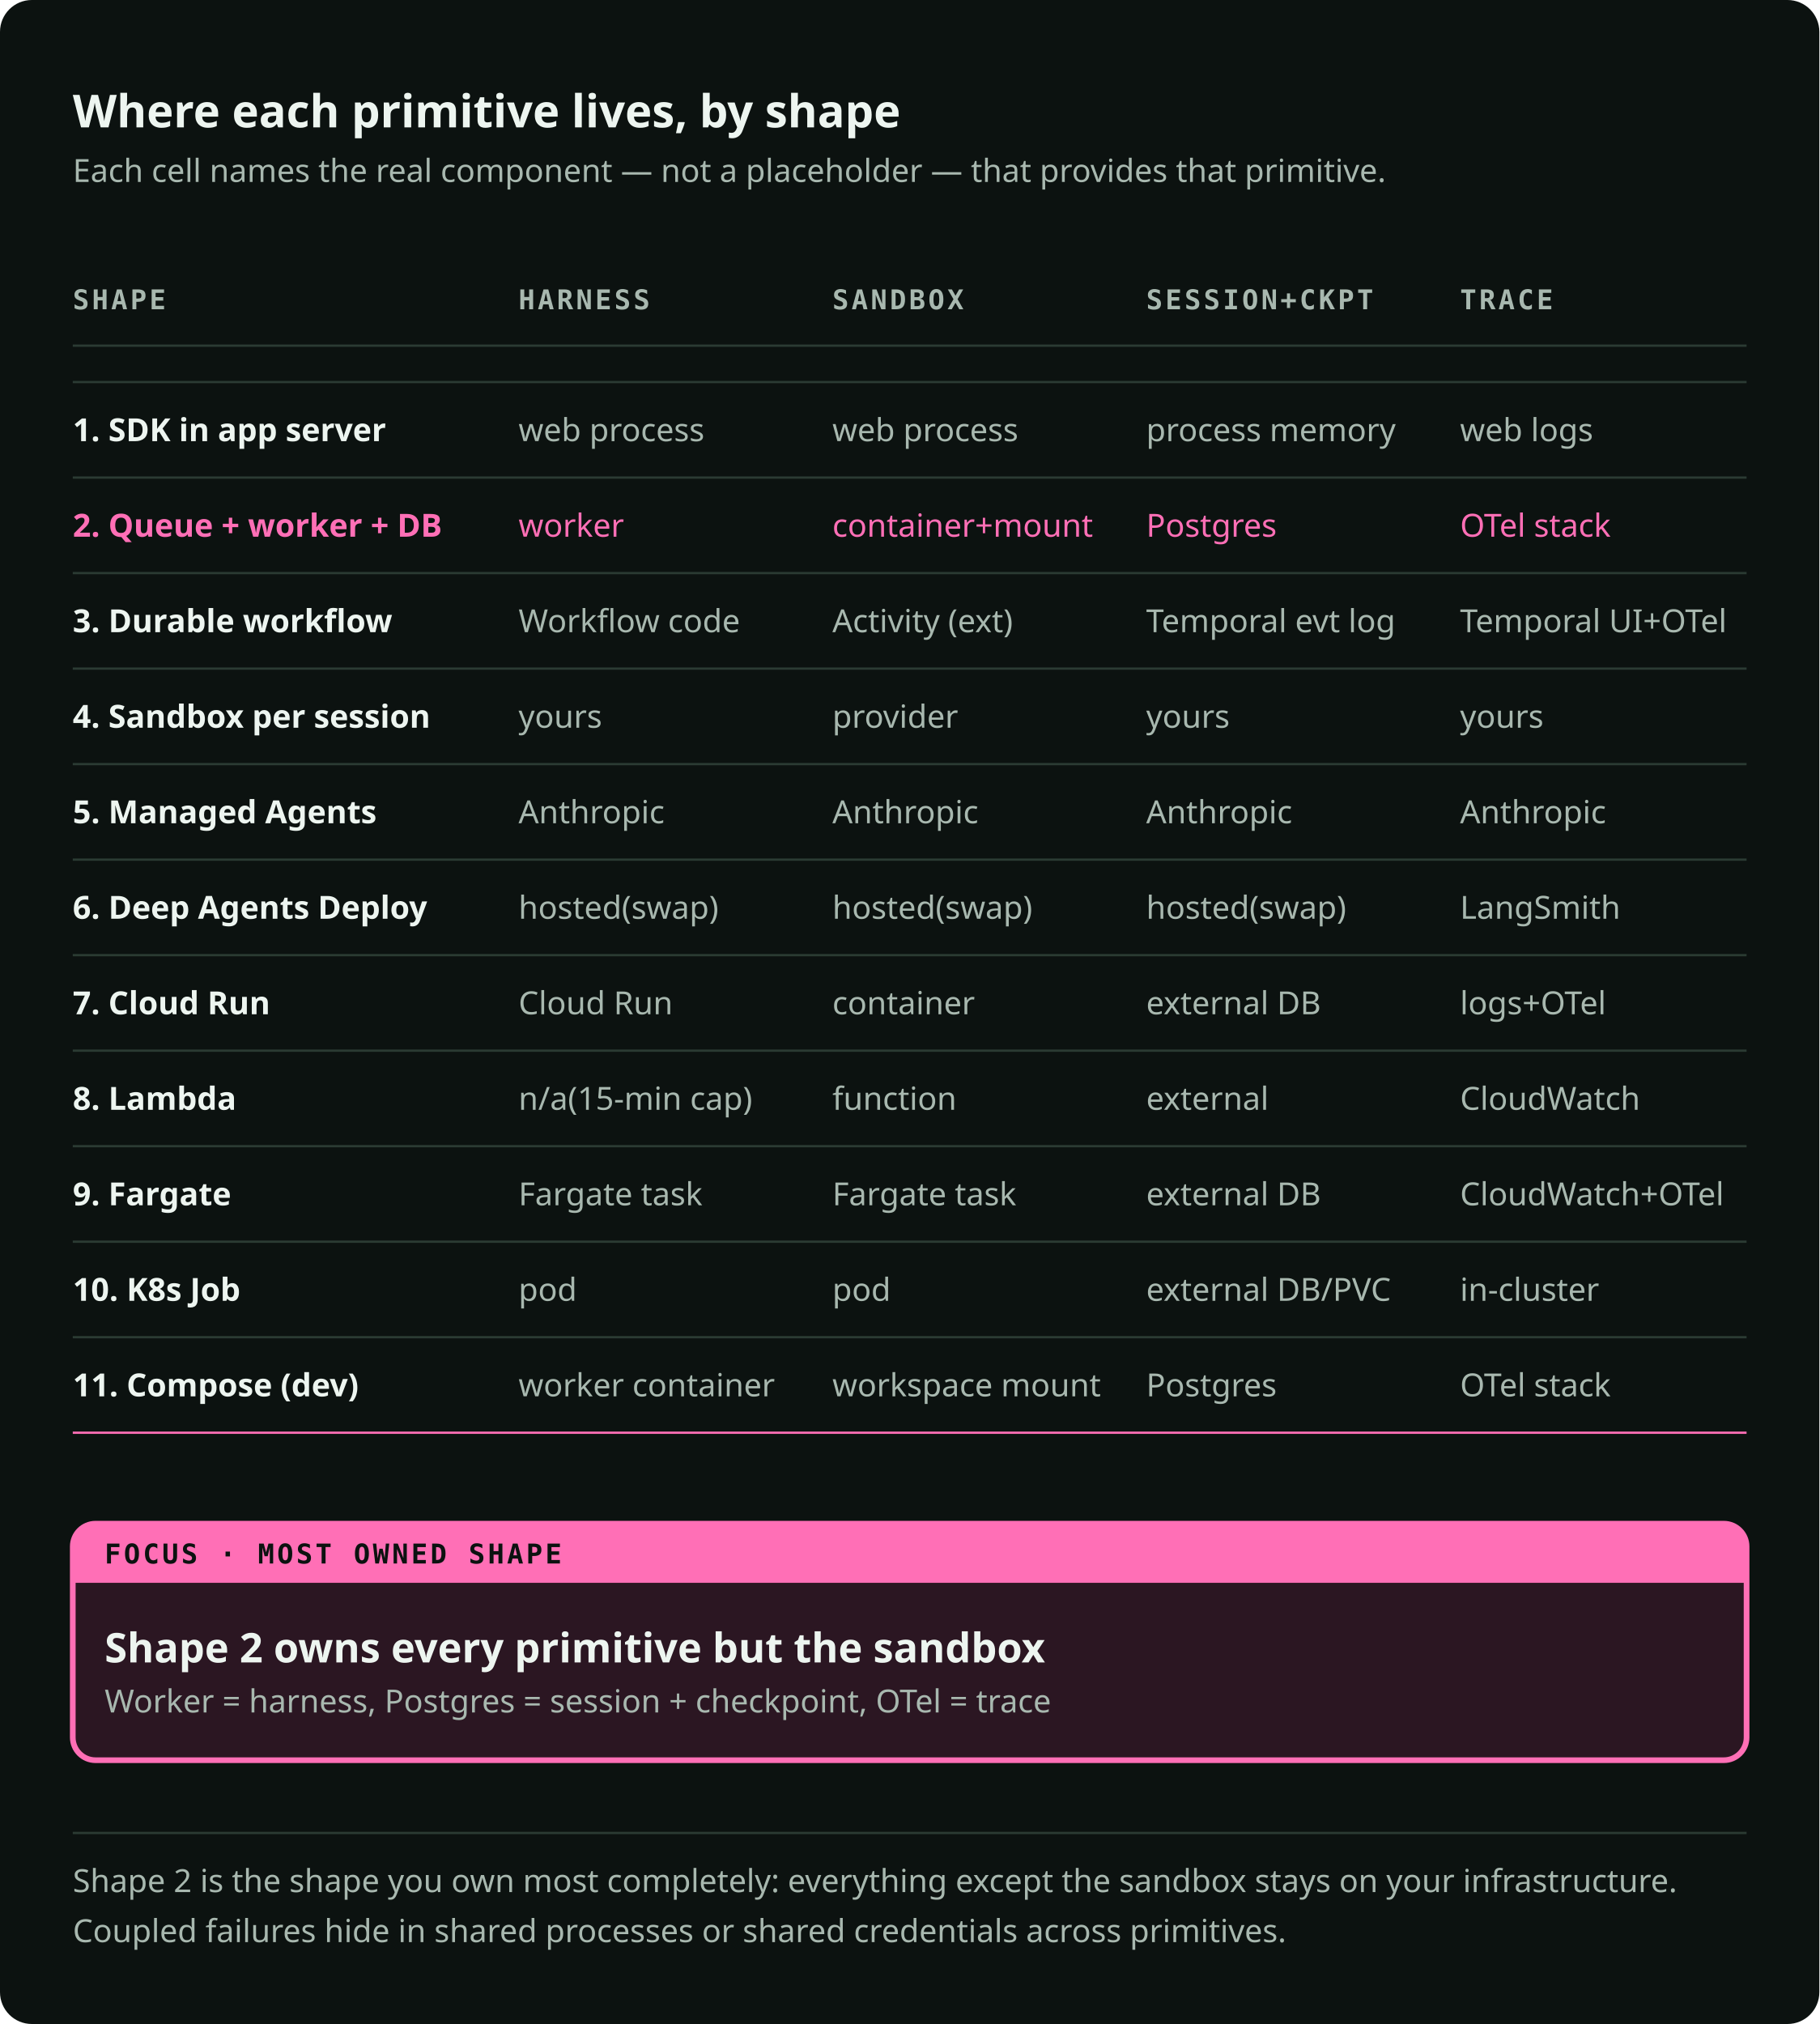
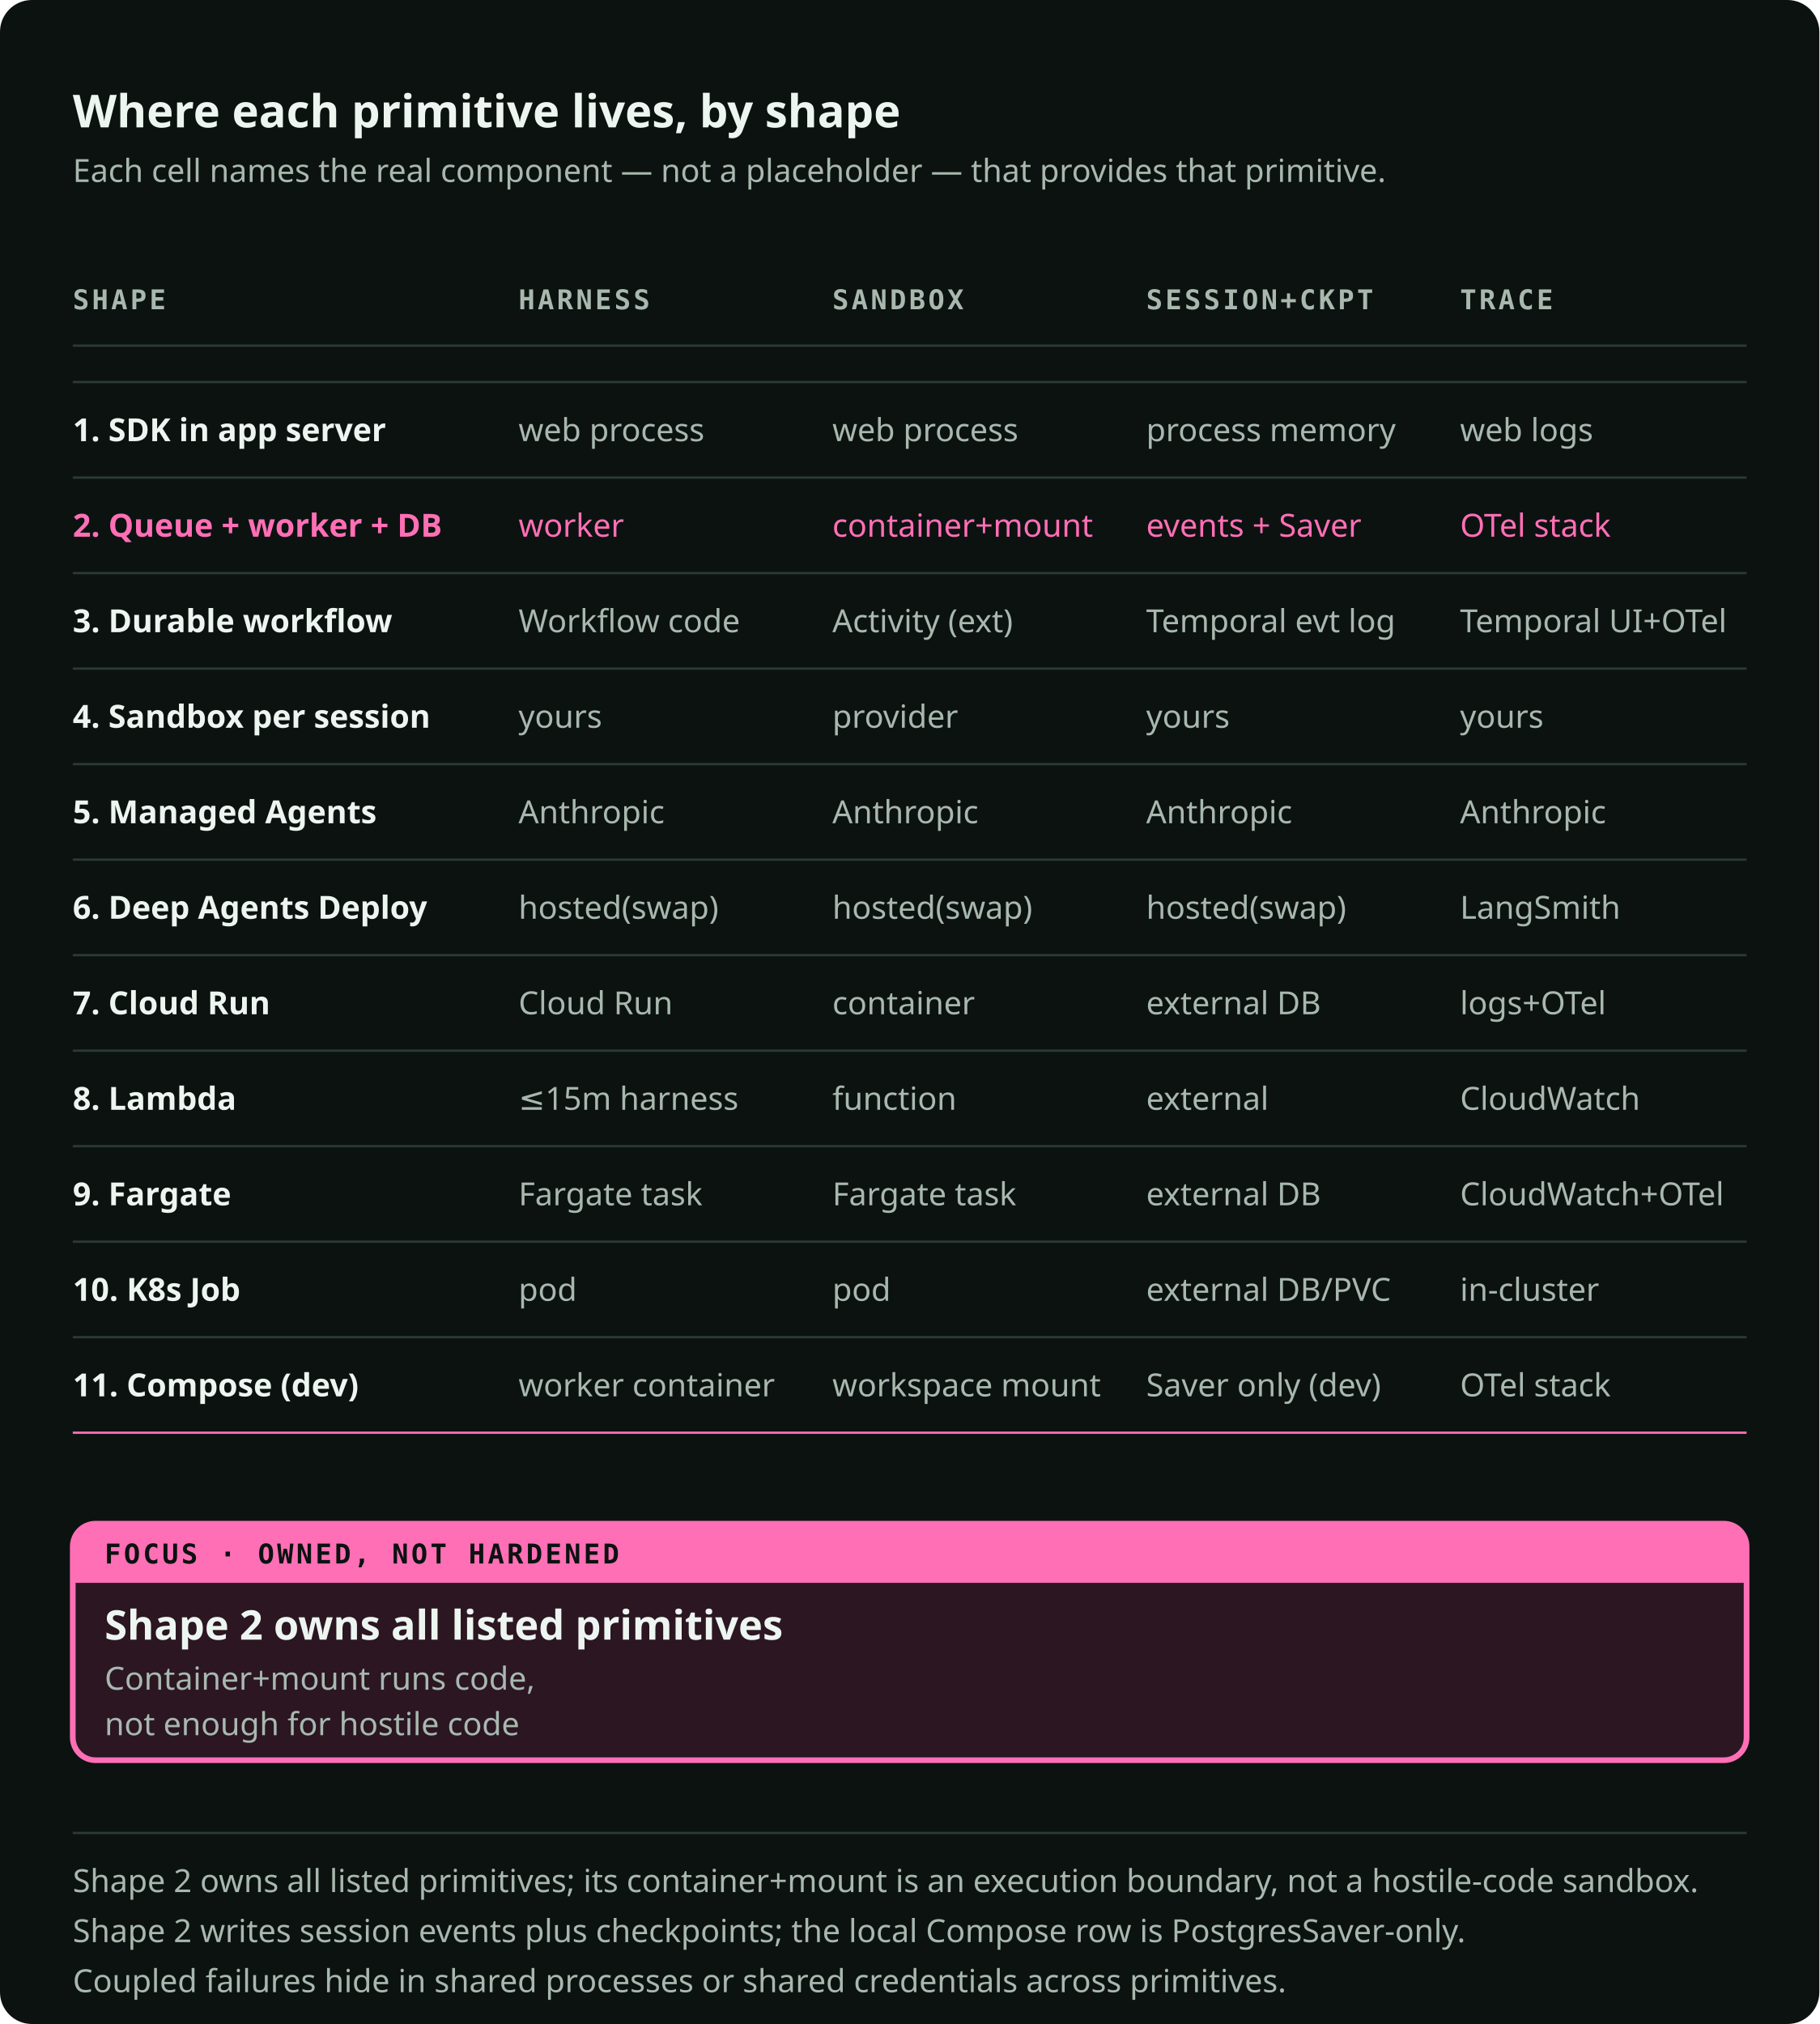
<svg xmlns="http://www.w3.org/2000/svg" viewBox="0 0 800 890" role="img" preserveAspectRatio="xMidYMid meet" data-visual-system="byte-diagram-v2" data-direction="B" data-theme="dark" aria-labelledby="primown-title primown-desc" shape-rendering="geometricPrecision" text-rendering="geometricPrecision">
  <style data-visual-system="byte-diagram-v2">* { animation: none !important; }</style>
  <defs>
    <marker id="primown-arrow-flow" viewBox="0 0 10 10" refX="8" refY="5" markerWidth="9" markerHeight="9" orient="auto-start-reverse">
      <path d="M0 0 10 5 0 10Z" fill="#EDF5F0" />
    </marker>
    <marker id="primown-arrow-fail" viewBox="0 0 10 10" refX="8" refY="5" markerWidth="9" markerHeight="9" orient="auto-start-reverse">
      <path d="M0 0 10 5 0 10Z" fill="#FF6FB6" />
    </marker>
  </defs>
  <rect width="800" height="890" rx="14" fill="#0C1210" />
  <text x="32" y="56" font-family="Space Grotesk, IBM Plex Sans, ui-sans-serif, system-ui, sans-serif" font-size="20" font-weight="700" fill="#EDF5F0">Where each primitive lives, by shape</text>
  <text x="32" y="80" font-family="IBM Plex Sans, ui-sans-serif, system-ui, sans-serif" font-size="14" font-weight="400" fill="#A8B8AF">Each cell names the real component — not a placeholder — that provides that primitive.</text>
  <text x="32" y="136" font-family="IBM Plex Mono, ui-monospace, SFMono-Regular, Menlo, monospace" font-size="12" font-weight="600" fill="#A8B8AF" letter-spacing="1.2">SHAPE</text>
  <text x="228" y="136" font-family="IBM Plex Mono, ui-monospace, SFMono-Regular, Menlo, monospace" font-size="12" font-weight="600" fill="#A8B8AF" letter-spacing="1.2">HARNESS</text>
  <text x="366" y="136" font-family="IBM Plex Mono, ui-monospace, SFMono-Regular, Menlo, monospace" font-size="12" font-weight="600" fill="#A8B8AF" letter-spacing="1.2">SANDBOX</text>
  <text x="504" y="136" font-family="IBM Plex Mono, ui-monospace, SFMono-Regular, Menlo, monospace" font-size="12" font-weight="600" fill="#A8B8AF" letter-spacing="1.2">SESSION+CKPT</text>
  <text x="642" y="136" font-family="IBM Plex Mono, ui-monospace, SFMono-Regular, Menlo, monospace" font-size="12" font-weight="600" fill="#A8B8AF" letter-spacing="1.2">TRACE</text>
  <path d="M32 152h736" stroke="#2B3B33" stroke-width="1" />
  <path d="M32 168h736" stroke="#2B3B33" stroke-width="1" />
  <text x="32" y="194" font-family="Space Grotesk, IBM Plex Sans, ui-sans-serif, system-ui, sans-serif" font-size="14" font-weight="600" fill="#EDF5F0">1. SDK in app server</text>
  <text x="228" y="194" font-family="IBM Plex Sans, ui-sans-serif, system-ui, sans-serif" font-size="14" font-weight="400" fill="#A8B8AF">web process</text>
  <text x="366" y="194" font-family="IBM Plex Sans, ui-sans-serif, system-ui, sans-serif" font-size="14" font-weight="400" fill="#A8B8AF">web process</text>
  <text x="504" y="194" font-family="IBM Plex Sans, ui-sans-serif, system-ui, sans-serif" font-size="14" font-weight="400" fill="#A8B8AF">process memory</text>
  <text x="642" y="194" font-family="IBM Plex Sans, ui-sans-serif, system-ui, sans-serif" font-size="14" font-weight="400" fill="#A8B8AF">web logs</text>
  <path d="M32 210h736" stroke="#2B3B33" stroke-width="1" />
  <text x="32" y="236" font-family="Space Grotesk, IBM Plex Sans, ui-sans-serif, system-ui, sans-serif" font-size="14" font-weight="600" fill="#FF6FB6">2. Queue + worker + DB</text>
  <text x="228" y="236" font-family="IBM Plex Sans, ui-sans-serif, system-ui, sans-serif" font-size="14" font-weight="400" fill="#FF6FB6">worker</text>
  <text x="366" y="236" font-family="IBM Plex Sans, ui-sans-serif, system-ui, sans-serif" font-size="14" font-weight="400" fill="#FF6FB6">container+mount</text>
-   <text x="504" y="236" font-family="IBM Plex Sans, ui-sans-serif, system-ui, sans-serif" font-size="14" font-weight="400" fill="#FF6FB6">Postgres</text>
+   <text x="504" y="236" font-family="IBM Plex Sans, ui-sans-serif, system-ui, sans-serif" font-size="14" font-weight="400" fill="#FF6FB6">events + Saver</text>
  <text x="642" y="236" font-family="IBM Plex Sans, ui-sans-serif, system-ui, sans-serif" font-size="14" font-weight="400" fill="#FF6FB6">OTel stack</text>
  <path d="M32 252h736" stroke="#2B3B33" stroke-width="1" />
  <text x="32" y="278" font-family="Space Grotesk, IBM Plex Sans, ui-sans-serif, system-ui, sans-serif" font-size="14" font-weight="600" fill="#EDF5F0">3. Durable workflow</text>
  <text x="228" y="278" font-family="IBM Plex Sans, ui-sans-serif, system-ui, sans-serif" font-size="14" font-weight="400" fill="#A8B8AF">Workflow code</text>
  <text x="366" y="278" font-family="IBM Plex Sans, ui-sans-serif, system-ui, sans-serif" font-size="14" font-weight="400" fill="#A8B8AF">Activity (ext)</text>
  <text x="504" y="278" font-family="IBM Plex Sans, ui-sans-serif, system-ui, sans-serif" font-size="14" font-weight="400" fill="#A8B8AF">Temporal evt log</text>
  <text x="642" y="278" font-family="IBM Plex Sans, ui-sans-serif, system-ui, sans-serif" font-size="14" font-weight="400" fill="#A8B8AF">Temporal UI+OTel</text>
  <path d="M32 294h736" stroke="#2B3B33" stroke-width="1" />
  <text x="32" y="320" font-family="Space Grotesk, IBM Plex Sans, ui-sans-serif, system-ui, sans-serif" font-size="14" font-weight="600" fill="#EDF5F0">4. Sandbox per session</text>
  <text x="228" y="320" font-family="IBM Plex Sans, ui-sans-serif, system-ui, sans-serif" font-size="14" font-weight="400" fill="#A8B8AF">yours</text>
  <text x="366" y="320" font-family="IBM Plex Sans, ui-sans-serif, system-ui, sans-serif" font-size="14" font-weight="400" fill="#A8B8AF">provider</text>
  <text x="504" y="320" font-family="IBM Plex Sans, ui-sans-serif, system-ui, sans-serif" font-size="14" font-weight="400" fill="#A8B8AF">yours</text>
  <text x="642" y="320" font-family="IBM Plex Sans, ui-sans-serif, system-ui, sans-serif" font-size="14" font-weight="400" fill="#A8B8AF">yours</text>
  <path d="M32 336h736" stroke="#2B3B33" stroke-width="1" />
  <text x="32" y="362" font-family="Space Grotesk, IBM Plex Sans, ui-sans-serif, system-ui, sans-serif" font-size="14" font-weight="600" fill="#EDF5F0">5. Managed Agents</text>
  <text x="228" y="362" font-family="IBM Plex Sans, ui-sans-serif, system-ui, sans-serif" font-size="14" font-weight="400" fill="#A8B8AF">Anthropic</text>
  <text x="366" y="362" font-family="IBM Plex Sans, ui-sans-serif, system-ui, sans-serif" font-size="14" font-weight="400" fill="#A8B8AF">Anthropic</text>
  <text x="504" y="362" font-family="IBM Plex Sans, ui-sans-serif, system-ui, sans-serif" font-size="14" font-weight="400" fill="#A8B8AF">Anthropic</text>
  <text x="642" y="362" font-family="IBM Plex Sans, ui-sans-serif, system-ui, sans-serif" font-size="14" font-weight="400" fill="#A8B8AF">Anthropic</text>
  <path d="M32 378h736" stroke="#2B3B33" stroke-width="1" />
  <text x="32" y="404" font-family="Space Grotesk, IBM Plex Sans, ui-sans-serif, system-ui, sans-serif" font-size="14" font-weight="600" fill="#EDF5F0">6. Deep Agents Deploy</text>
  <text x="228" y="404" font-family="IBM Plex Sans, ui-sans-serif, system-ui, sans-serif" font-size="14" font-weight="400" fill="#A8B8AF">hosted(swap)</text>
  <text x="366" y="404" font-family="IBM Plex Sans, ui-sans-serif, system-ui, sans-serif" font-size="14" font-weight="400" fill="#A8B8AF">hosted(swap)</text>
  <text x="504" y="404" font-family="IBM Plex Sans, ui-sans-serif, system-ui, sans-serif" font-size="14" font-weight="400" fill="#A8B8AF">hosted(swap)</text>
  <text x="642" y="404" font-family="IBM Plex Sans, ui-sans-serif, system-ui, sans-serif" font-size="14" font-weight="400" fill="#A8B8AF">LangSmith</text>
  <path d="M32 420h736" stroke="#2B3B33" stroke-width="1" />
  <text x="32" y="446" font-family="Space Grotesk, IBM Plex Sans, ui-sans-serif, system-ui, sans-serif" font-size="14" font-weight="600" fill="#EDF5F0">7. Cloud Run</text>
  <text x="228" y="446" font-family="IBM Plex Sans, ui-sans-serif, system-ui, sans-serif" font-size="14" font-weight="400" fill="#A8B8AF">Cloud Run</text>
  <text x="366" y="446" font-family="IBM Plex Sans, ui-sans-serif, system-ui, sans-serif" font-size="14" font-weight="400" fill="#A8B8AF">container</text>
  <text x="504" y="446" font-family="IBM Plex Sans, ui-sans-serif, system-ui, sans-serif" font-size="14" font-weight="400" fill="#A8B8AF">external DB</text>
  <text x="642" y="446" font-family="IBM Plex Sans, ui-sans-serif, system-ui, sans-serif" font-size="14" font-weight="400" fill="#A8B8AF">logs+OTel</text>
  <path d="M32 462h736" stroke="#2B3B33" stroke-width="1" />
  <text x="32" y="488" font-family="Space Grotesk, IBM Plex Sans, ui-sans-serif, system-ui, sans-serif" font-size="14" font-weight="600" fill="#EDF5F0">8. Lambda</text>
-   <text x="228" y="488" font-family="IBM Plex Sans, ui-sans-serif, system-ui, sans-serif" font-size="14" font-weight="400" fill="#A8B8AF">n/a(15-min cap)</text>
+   <text x="228" y="488" font-family="IBM Plex Sans, ui-sans-serif, system-ui, sans-serif" font-size="14" font-weight="400" fill="#A8B8AF">≤15m harness</text>
  <text x="366" y="488" font-family="IBM Plex Sans, ui-sans-serif, system-ui, sans-serif" font-size="14" font-weight="400" fill="#A8B8AF">function</text>
  <text x="504" y="488" font-family="IBM Plex Sans, ui-sans-serif, system-ui, sans-serif" font-size="14" font-weight="400" fill="#A8B8AF">external</text>
  <text x="642" y="488" font-family="IBM Plex Sans, ui-sans-serif, system-ui, sans-serif" font-size="14" font-weight="400" fill="#A8B8AF">CloudWatch</text>
  <path d="M32 504h736" stroke="#2B3B33" stroke-width="1" />
  <text x="32" y="530" font-family="Space Grotesk, IBM Plex Sans, ui-sans-serif, system-ui, sans-serif" font-size="14" font-weight="600" fill="#EDF5F0">9. Fargate</text>
  <text x="228" y="530" font-family="IBM Plex Sans, ui-sans-serif, system-ui, sans-serif" font-size="14" font-weight="400" fill="#A8B8AF">Fargate task</text>
  <text x="366" y="530" font-family="IBM Plex Sans, ui-sans-serif, system-ui, sans-serif" font-size="14" font-weight="400" fill="#A8B8AF">Fargate task</text>
  <text x="504" y="530" font-family="IBM Plex Sans, ui-sans-serif, system-ui, sans-serif" font-size="14" font-weight="400" fill="#A8B8AF">external DB</text>
  <text x="642" y="530" font-family="IBM Plex Sans, ui-sans-serif, system-ui, sans-serif" font-size="14" font-weight="400" fill="#A8B8AF">CloudWatch+OTel</text>
  <path d="M32 546h736" stroke="#2B3B33" stroke-width="1" />
  <text x="32" y="572" font-family="Space Grotesk, IBM Plex Sans, ui-sans-serif, system-ui, sans-serif" font-size="14" font-weight="600" fill="#EDF5F0">10. K8s Job</text>
  <text x="228" y="572" font-family="IBM Plex Sans, ui-sans-serif, system-ui, sans-serif" font-size="14" font-weight="400" fill="#A8B8AF">pod</text>
  <text x="366" y="572" font-family="IBM Plex Sans, ui-sans-serif, system-ui, sans-serif" font-size="14" font-weight="400" fill="#A8B8AF">pod</text>
  <text x="504" y="572" font-family="IBM Plex Sans, ui-sans-serif, system-ui, sans-serif" font-size="14" font-weight="400" fill="#A8B8AF">external DB/PVC</text>
  <text x="642" y="572" font-family="IBM Plex Sans, ui-sans-serif, system-ui, sans-serif" font-size="14" font-weight="400" fill="#A8B8AF">in-cluster</text>
  <path d="M32 588h736" stroke="#2B3B33" stroke-width="1" />
  <text x="32" y="614" font-family="Space Grotesk, IBM Plex Sans, ui-sans-serif, system-ui, sans-serif" font-size="14" font-weight="600" fill="#EDF5F0">11. Compose (dev)</text>
  <text x="228" y="614" font-family="IBM Plex Sans, ui-sans-serif, system-ui, sans-serif" font-size="14" font-weight="400" fill="#A8B8AF">worker container</text>
  <text x="366" y="614" font-family="IBM Plex Sans, ui-sans-serif, system-ui, sans-serif" font-size="14" font-weight="400" fill="#A8B8AF">workspace mount</text>
-   <text x="504" y="614" font-family="IBM Plex Sans, ui-sans-serif, system-ui, sans-serif" font-size="14" font-weight="400" fill="#A8B8AF">Postgres</text>
+   <text x="504" y="614" font-family="IBM Plex Sans, ui-sans-serif, system-ui, sans-serif" font-size="14" font-weight="400" fill="#A8B8AF">Saver only (dev)</text>
  <text x="642" y="614" font-family="IBM Plex Sans, ui-sans-serif, system-ui, sans-serif" font-size="14" font-weight="400" fill="#A8B8AF">OTel stack</text>
  <path d="M32 630h736" stroke="#FF6FB6" stroke-width="1" />
  <path d="M42 670h716a10 10 0 0 1 10 10v84a10 10 0 0 1 -10 10h-716a10 10 0 0 1 -10 -10v-84a10 10 0 0 1 10 -10Z" fill="#2B1622" stroke="#FF6FB6" stroke-width="2.5" />
  <path d="M42 670h716a10 10 0 0 1 10 10v16a0 0 0 0 1 -0 0h-736a0 0 0 0 1 -0 -0v-16a10 10 0 0 1 10 -10Z" fill="#FF6FB6" />
-   <text x="46" y="687.5" font-family="IBM Plex Mono, ui-monospace, SFMono-Regular, Menlo, monospace" font-size="12" font-weight="600" fill="#0C1210" letter-spacing="1.2">FOCUS · MOST OWNED SHAPE</text>
-   <text x="46" y="731" font-family="Space Grotesk, IBM Plex Sans, ui-sans-serif, system-ui, sans-serif" font-size="18" font-weight="600" fill="#EDF5F0">Shape 2 owns every primitive but the sandbox</text>
-   <text x="46" y="753" font-family="IBM Plex Sans, ui-sans-serif, system-ui, sans-serif" font-size="14" font-weight="400" fill="#A8B8AF">Worker = harness, Postgres = session + checkpoint, OTel = trace</text>
+   <text x="46" y="687.5" font-family="IBM Plex Mono, ui-monospace, SFMono-Regular, Menlo, monospace" font-size="12" font-weight="600" fill="#0C1210" letter-spacing="1.2">FOCUS · OWNED, NOT HARDENED</text>
+   <text x="46" y="721" font-family="Space Grotesk, IBM Plex Sans, ui-sans-serif, system-ui, sans-serif" font-size="18" font-weight="600" fill="#EDF5F0">Shape 2 owns all listed primitives</text>
+   <text x="46" y="743" font-family="IBM Plex Sans, ui-sans-serif, system-ui, sans-serif" font-size="14" font-weight="400" fill="#A8B8AF">Container+mount runs code,</text>
+   <text x="46" y="763" font-family="IBM Plex Sans, ui-sans-serif, system-ui, sans-serif" font-size="14" font-weight="400" fill="#A8B8AF">not enough for hostile code</text>
  <path d="M32 806h736" stroke="#2B3B33" stroke-width="1" />
-   <text x="32" y="832" font-family="IBM Plex Sans, ui-sans-serif, system-ui, sans-serif" font-size="14" font-weight="400" fill="#A8B8AF">Shape 2 is the shape you own most completely: everything except the sandbox stays on your infrastructure.</text>
-   <text x="32" y="854" font-family="IBM Plex Sans, ui-sans-serif, system-ui, sans-serif" font-size="14" font-weight="400" fill="#A8B8AF">Coupled failures hide in shared processes or shared credentials across primitives.</text>
+   <text x="32" y="832" font-family="IBM Plex Sans, ui-sans-serif, system-ui, sans-serif" font-size="14" font-weight="400" fill="#A8B8AF">Shape 2 owns all listed primitives; its container+mount is an execution boundary, not a hostile-code sandbox.</text>
+   <text x="32" y="854" font-family="IBM Plex Sans, ui-sans-serif, system-ui, sans-serif" font-size="14" font-weight="400" fill="#A8B8AF">Shape 2 writes session events plus checkpoints; the local Compose row is PostgresSaver-only.</text>
+   <text x="32" y="876" font-family="IBM Plex Sans, ui-sans-serif, system-ui, sans-serif" font-size="14" font-weight="400" fill="#A8B8AF">Coupled failures hide in shared processes or shared credentials across primitives.</text>
</svg>
